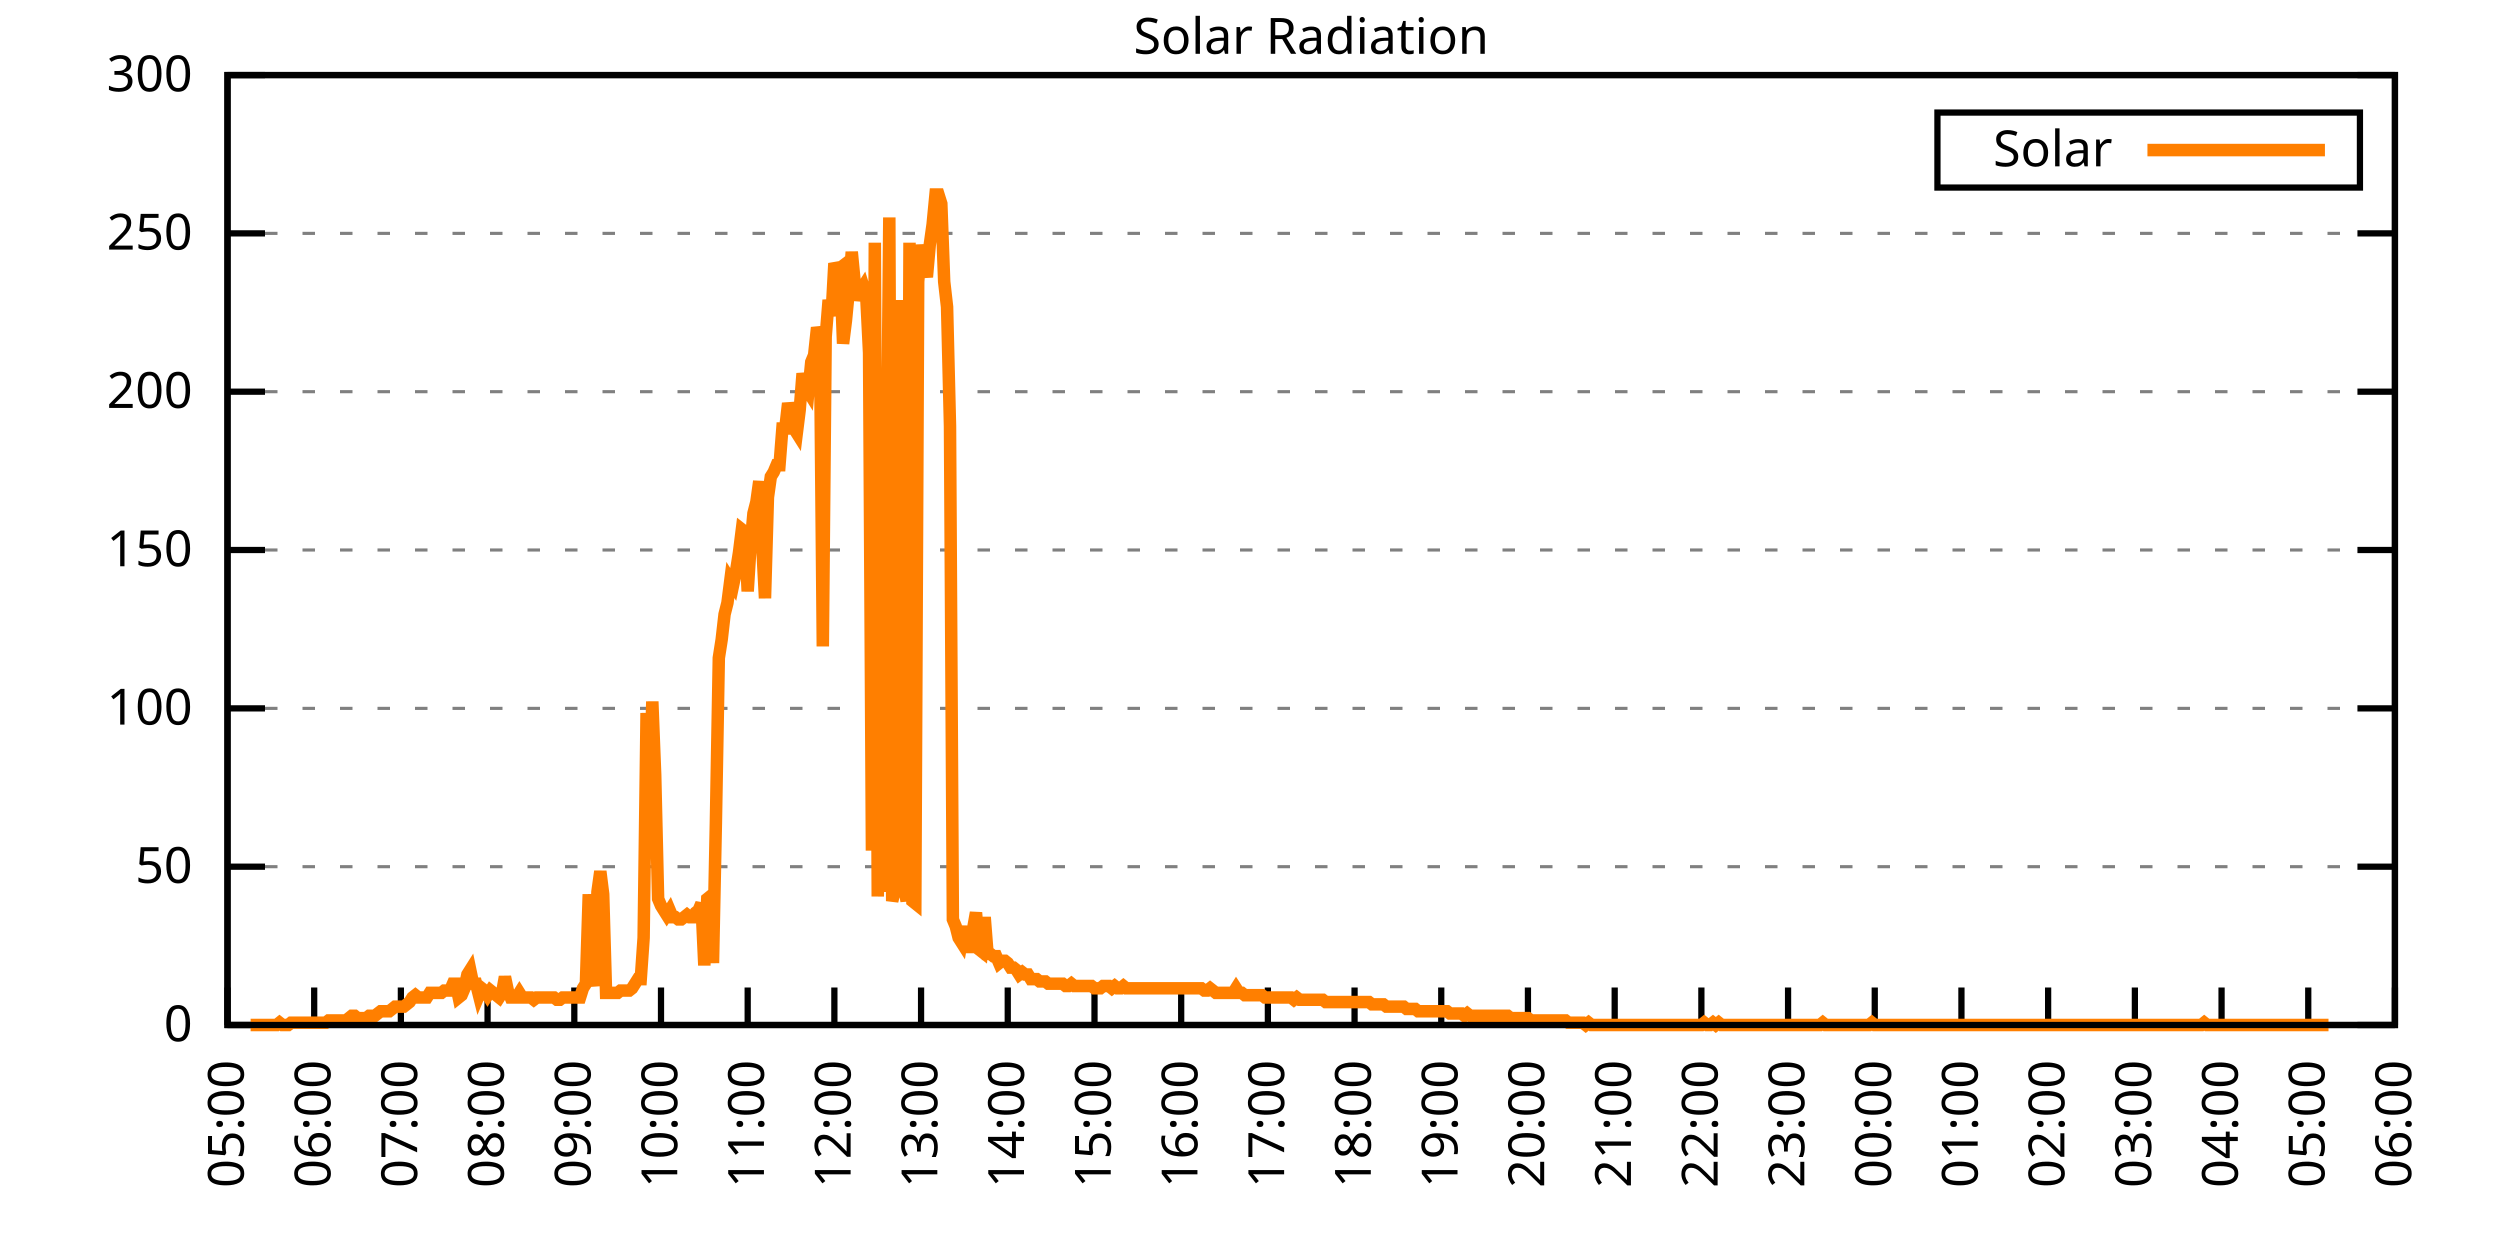
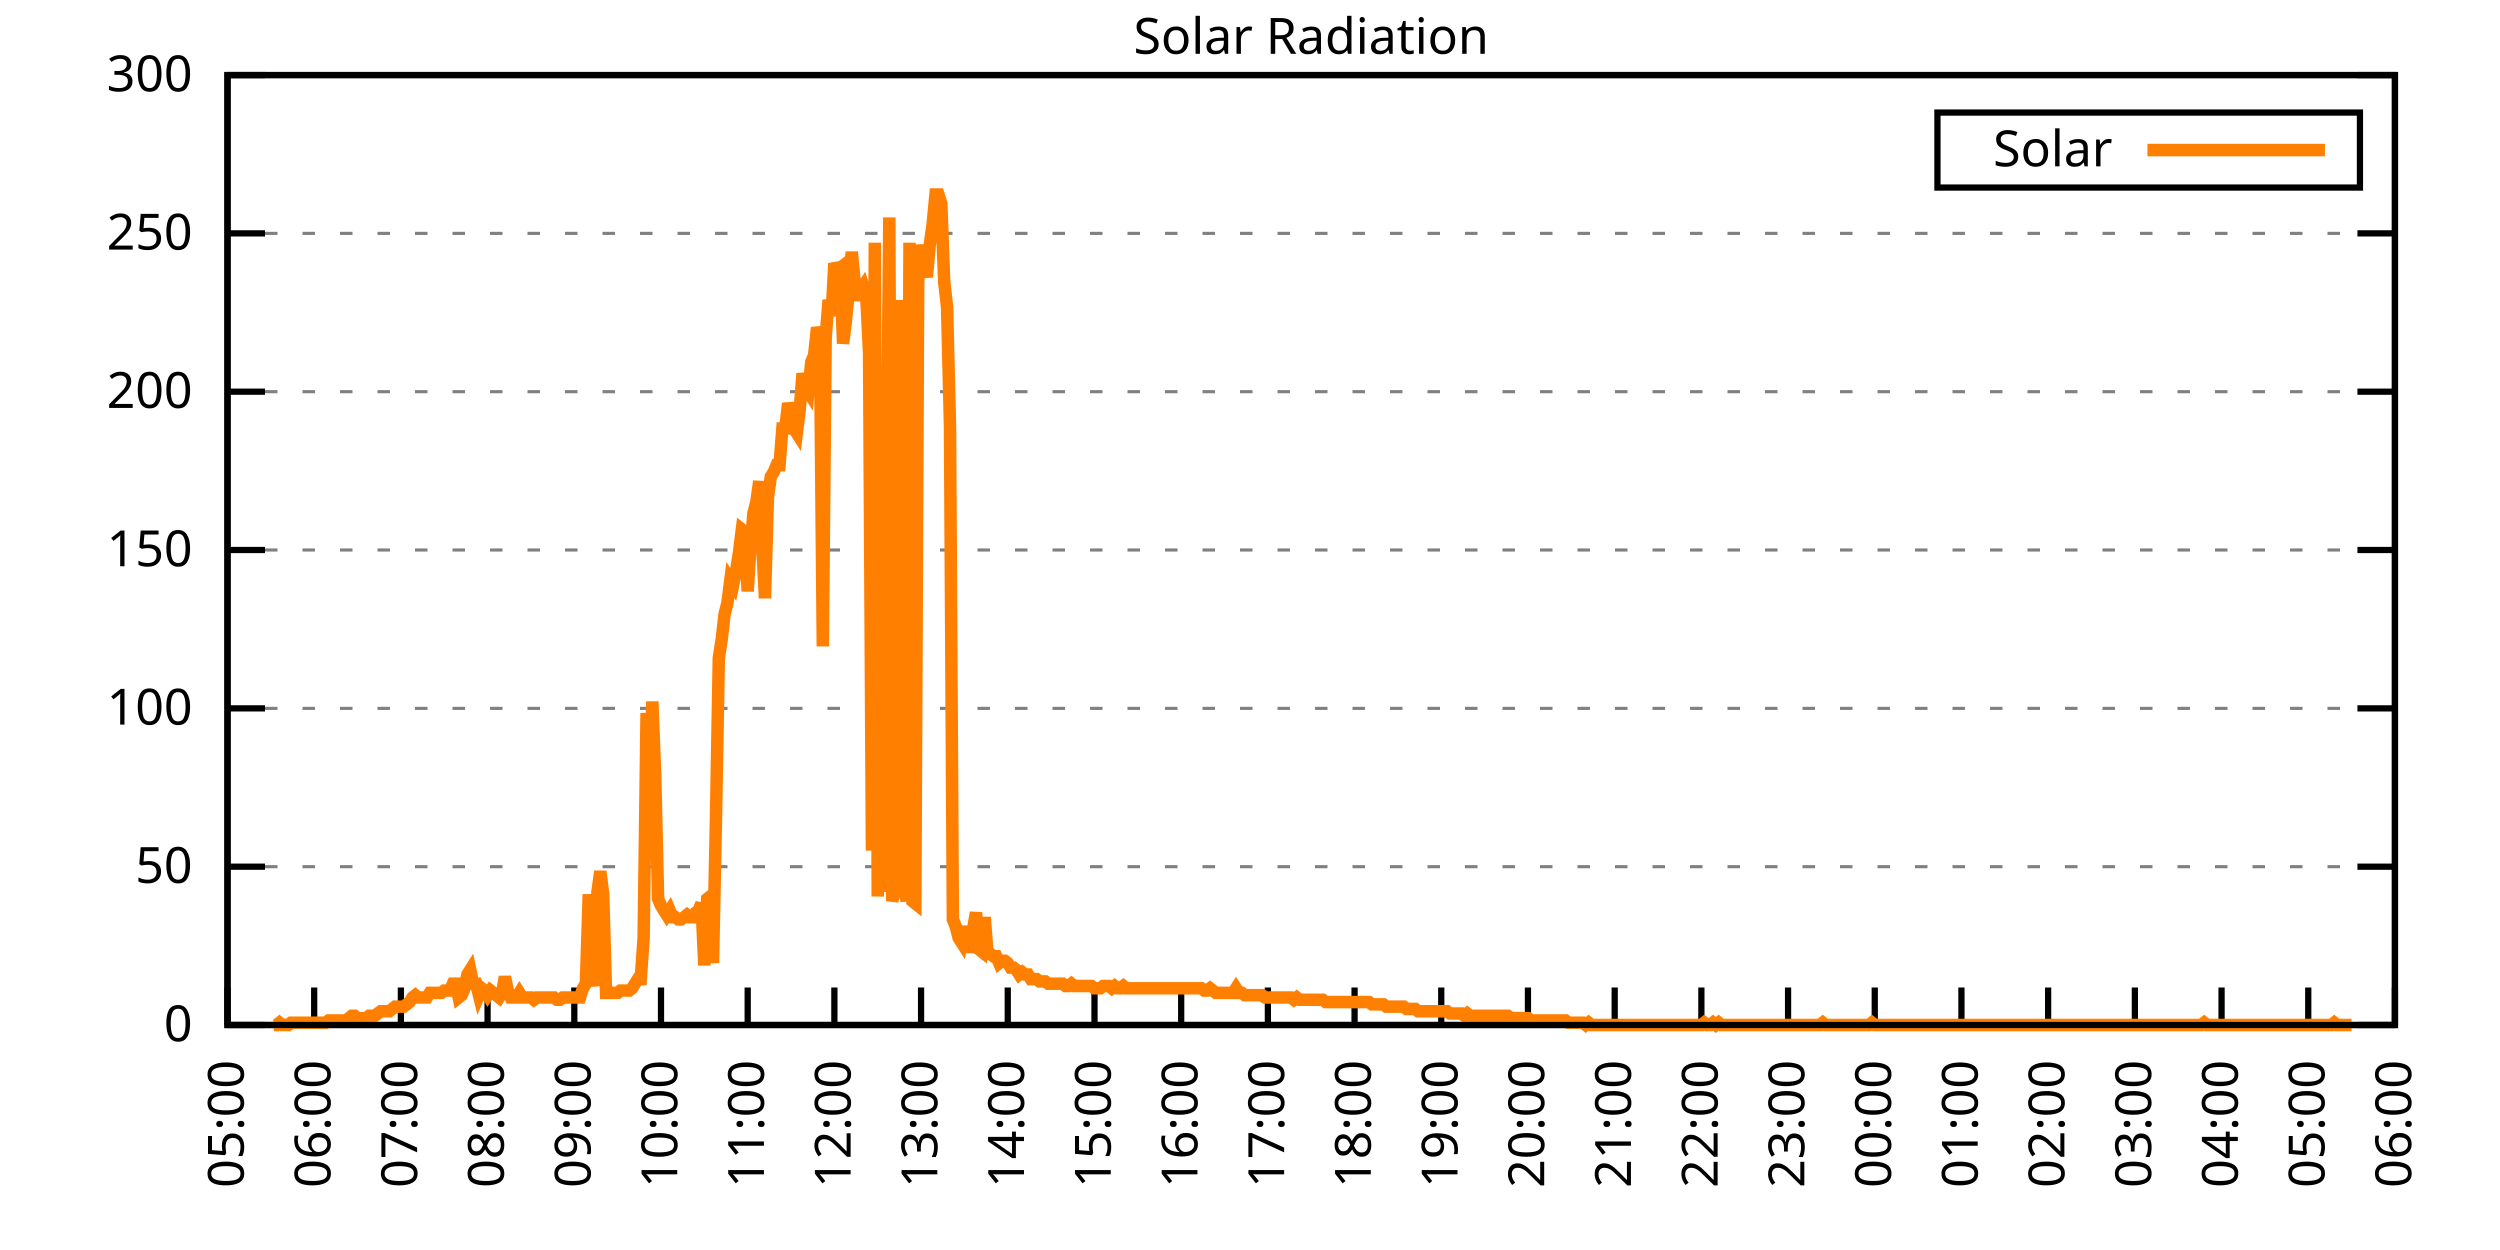
<svg xmlns="http://www.w3.org/2000/svg" xmlns:xlink="http://www.w3.org/1999/xlink" width="400" height="200" viewBox="0 0 400 200">
  <g id="gnuplot_canvas">
    <rect x="0" y="0" width="400" height="200" fill="none" />
    <defs>
      <circle id="gpDot" r="0.5" stroke-width="0.5" stroke="currentColor" />
      <path id="gpPt0" stroke-width="0.333" stroke="currentColor" d="M-1,0 h2 M0,-1 v2" />
      <path id="gpPt1" stroke-width="0.333" stroke="currentColor" d="M-1,-1 L1,1 M1,-1 L-1,1" />
      <path id="gpPt2" stroke-width="0.333" stroke="currentColor" d="M-1,0 L1,0 M0,-1 L0,1 M-1,-1 L1,1 M-1,1 L1,-1" />
      <rect id="gpPt3" stroke-width="0.333" stroke="currentColor" x="-1" y="-1" width="2" height="2" />
      <rect id="gpPt4" stroke-width="0.333" stroke="currentColor" fill="currentColor" x="-1" y="-1" width="2" height="2" />
      <circle id="gpPt5" stroke-width="0.333" stroke="currentColor" cx="0" cy="0" r="1" />
      <use xlink:href="#gpPt5" id="gpPt6" fill="currentColor" stroke="none" />
      <path id="gpPt7" stroke-width="0.333" stroke="currentColor" d="M0,-1.33 L-1.33,0.67 L1.33,0.67 z" />
      <use xlink:href="#gpPt7" id="gpPt8" fill="currentColor" stroke="none" />
      <use xlink:href="#gpPt7" id="gpPt9" stroke="currentColor" transform="rotate(180)" />
      <use xlink:href="#gpPt9" id="gpPt10" fill="currentColor" stroke="none" />
      <use xlink:href="#gpPt3" id="gpPt11" stroke="currentColor" transform="rotate(45)" />
      <use xlink:href="#gpPt11" id="gpPt12" fill="currentColor" stroke="none" />
      <path id="gpPt13" stroke-width="0.333" stroke="currentColor" d="M0,1.330 L1.265,0.411 L0.782,-1.067 L-0.782,-1.076 L-1.265,0.411 z" />
      <use xlink:href="#gpPt13" id="gpPt14" fill="currentColor" stroke="none" />
      <filter id="textbox" filterUnits="objectBoundingBox" x="0" y="0" height="1" width="1">
        <feFlood flood-color="white" flood-opacity="1" result="bgnd" />
        <feComposite in="SourceGraphic" in2="bgnd" operator="atop" />
      </filter>
      <filter id="greybox" filterUnits="objectBoundingBox" x="0" y="0" height="1" width="1">
        <feFlood flood-color="lightgrey" flood-opacity="1" result="grey" />
        <feComposite in="SourceGraphic" in2="grey" operator="atop" />
      </filter>
    </defs>
    <g fill="none" color="white" stroke="currentColor" stroke-width="1.00" stroke-linecap="butt" stroke-linejoin="miter">
</g>
    <g fill="none" color="black" stroke="currentColor" stroke-width="1.00" stroke-linecap="butt" stroke-linejoin="miter">
      <g stroke="none" shape-rendering="crispEdges">
        <polygon fill="rgb(255, 255, 255)" points="36.40,164.00 383.18,164.00 383.18,12.02 36.40,12.02 " />
      </g>
    </g>
    <g fill="none" color="black" stroke="currentColor" stroke-width="1.00" stroke-linecap="butt" stroke-linejoin="miter">
</g>
    <g fill="none" color="black" stroke="black" stroke-width="0.50" stroke-linecap="butt" stroke-linejoin="miter">
</g>
    <g fill="none" color="gray" stroke="currentColor" stroke-width="0.50" stroke-linecap="butt" stroke-linejoin="miter">
      <path stroke="gray" stroke-dasharray="2,4" class="gridline" d="M36.40,164.00 L383.19,164.00  " />
    </g>
    <g fill="none" color="gray" stroke="gray" stroke-width="1.00" stroke-linecap="butt" stroke-linejoin="miter">
</g>
    <g fill="none" color="black" stroke="currentColor" stroke-width="1.00" stroke-linecap="butt" stroke-linejoin="miter">
      <path stroke="black" d="M36.40,164.00 L42.40,164.00 M383.19,164.00 L377.19,164.00  " />
      <g transform="translate(30.80,166.60)" stroke="none" fill="black" font-family="Sans" font-size="8.00" text-anchor="end">
        <text>
          <tspan font-family="Sans"> 0</tspan>
        </text>
      </g>
    </g>
    <g fill="none" color="black" stroke="currentColor" stroke-width="1.00" stroke-linecap="butt" stroke-linejoin="miter">
</g>
    <g fill="none" color="black" stroke="black" stroke-width="0.50" stroke-linecap="butt" stroke-linejoin="miter">
</g>
    <g fill="none" color="gray" stroke="currentColor" stroke-width="0.50" stroke-linecap="butt" stroke-linejoin="miter">
      <path stroke="gray" stroke-dasharray="2,4" class="gridline" d="M36.40,138.67 L383.19,138.67  " />
    </g>
    <g fill="none" color="gray" stroke="gray" stroke-width="1.00" stroke-linecap="butt" stroke-linejoin="miter">
</g>
    <g fill="none" color="black" stroke="currentColor" stroke-width="1.00" stroke-linecap="butt" stroke-linejoin="miter">
      <path stroke="black" d="M36.40,138.67 L42.40,138.67 M383.19,138.67 L377.19,138.67  " />
      <g transform="translate(30.80,141.27)" stroke="none" fill="black" font-family="Sans" font-size="8.00" text-anchor="end">
        <text>
          <tspan font-family="Sans"> 50</tspan>
        </text>
      </g>
    </g>
    <g fill="none" color="black" stroke="currentColor" stroke-width="1.00" stroke-linecap="butt" stroke-linejoin="miter">
</g>
    <g fill="none" color="black" stroke="black" stroke-width="0.50" stroke-linecap="butt" stroke-linejoin="miter">
</g>
    <g fill="none" color="gray" stroke="currentColor" stroke-width="0.50" stroke-linecap="butt" stroke-linejoin="miter">
      <path stroke="gray" stroke-dasharray="2,4" class="gridline" d="M36.40,113.34 L383.19,113.34  " />
    </g>
    <g fill="none" color="gray" stroke="gray" stroke-width="1.00" stroke-linecap="butt" stroke-linejoin="miter">
</g>
    <g fill="none" color="black" stroke="currentColor" stroke-width="1.00" stroke-linecap="butt" stroke-linejoin="miter">
      <path stroke="black" d="M36.40,113.34 L42.40,113.34 M383.19,113.34 L377.19,113.34  " />
      <g transform="translate(30.80,115.94)" stroke="none" fill="black" font-family="Sans" font-size="8.00" text-anchor="end">
        <text>
          <tspan font-family="Sans"> 100</tspan>
        </text>
      </g>
    </g>
    <g fill="none" color="black" stroke="currentColor" stroke-width="1.00" stroke-linecap="butt" stroke-linejoin="miter">
</g>
    <g fill="none" color="black" stroke="black" stroke-width="0.50" stroke-linecap="butt" stroke-linejoin="miter">
</g>
    <g fill="none" color="gray" stroke="currentColor" stroke-width="0.50" stroke-linecap="butt" stroke-linejoin="miter">
      <path stroke="gray" stroke-dasharray="2,4" class="gridline" d="M36.40,88.00 L383.19,88.00  " />
    </g>
    <g fill="none" color="gray" stroke="gray" stroke-width="1.00" stroke-linecap="butt" stroke-linejoin="miter">
</g>
    <g fill="none" color="black" stroke="currentColor" stroke-width="1.00" stroke-linecap="butt" stroke-linejoin="miter">
      <path stroke="black" d="M36.40,88.00 L42.40,88.00 M383.19,88.00 L377.19,88.00  " />
      <g transform="translate(30.80,90.60)" stroke="none" fill="black" font-family="Sans" font-size="8.00" text-anchor="end">
        <text>
          <tspan font-family="Sans"> 150</tspan>
        </text>
      </g>
    </g>
    <g fill="none" color="black" stroke="currentColor" stroke-width="1.00" stroke-linecap="butt" stroke-linejoin="miter">
</g>
    <g fill="none" color="black" stroke="black" stroke-width="0.50" stroke-linecap="butt" stroke-linejoin="miter">
</g>
    <g fill="none" color="gray" stroke="currentColor" stroke-width="0.50" stroke-linecap="butt" stroke-linejoin="miter">
      <path stroke="gray" stroke-dasharray="2,4" class="gridline" d="M36.40,62.67 L383.19,62.67  " />
    </g>
    <g fill="none" color="gray" stroke="gray" stroke-width="1.00" stroke-linecap="butt" stroke-linejoin="miter">
</g>
    <g fill="none" color="black" stroke="currentColor" stroke-width="1.00" stroke-linecap="butt" stroke-linejoin="miter">
      <path stroke="black" d="M36.40,62.67 L42.40,62.67 M383.19,62.67 L377.19,62.67  " />
      <g transform="translate(30.80,65.27)" stroke="none" fill="black" font-family="Sans" font-size="8.00" text-anchor="end">
        <text>
          <tspan font-family="Sans"> 200</tspan>
        </text>
      </g>
    </g>
    <g fill="none" color="black" stroke="currentColor" stroke-width="1.00" stroke-linecap="butt" stroke-linejoin="miter">
</g>
    <g fill="none" color="black" stroke="black" stroke-width="0.50" stroke-linecap="butt" stroke-linejoin="miter">
</g>
    <g fill="none" color="gray" stroke="currentColor" stroke-width="0.50" stroke-linecap="butt" stroke-linejoin="miter">
      <path stroke="gray" stroke-dasharray="2,4" class="gridline" d="M36.40,37.34 L383.19,37.34  " />
    </g>
    <g fill="none" color="gray" stroke="gray" stroke-width="1.00" stroke-linecap="butt" stroke-linejoin="miter">
</g>
    <g fill="none" color="black" stroke="currentColor" stroke-width="1.00" stroke-linecap="butt" stroke-linejoin="miter">
      <path stroke="black" d="M36.40,37.34 L42.40,37.34 M383.19,37.34 L377.19,37.34  " />
      <g transform="translate(30.80,39.94)" stroke="none" fill="black" font-family="Sans" font-size="8.00" text-anchor="end">
        <text>
          <tspan font-family="Sans"> 250</tspan>
        </text>
      </g>
    </g>
    <g fill="none" color="black" stroke="currentColor" stroke-width="1.00" stroke-linecap="butt" stroke-linejoin="miter">
</g>
    <g fill="none" color="black" stroke="black" stroke-width="0.50" stroke-linecap="butt" stroke-linejoin="miter">
</g>
    <g fill="none" color="gray" stroke="currentColor" stroke-width="0.50" stroke-linecap="butt" stroke-linejoin="miter">
      <path stroke="gray" stroke-dasharray="2,4" class="gridline" d="M36.40,12.01 L383.19,12.01  " />
    </g>
    <g fill="none" color="gray" stroke="gray" stroke-width="1.00" stroke-linecap="butt" stroke-linejoin="miter">
</g>
    <g fill="none" color="black" stroke="currentColor" stroke-width="1.00" stroke-linecap="butt" stroke-linejoin="miter">
      <path stroke="black" d="M36.40,12.01 L42.40,12.01 M383.19,12.01 L377.19,12.01  " />
      <g transform="translate(30.80,14.61)" stroke="none" fill="black" font-family="Sans" font-size="8.00" text-anchor="end">
        <text>
          <tspan font-family="Sans"> 300</tspan>
        </text>
      </g>
    </g>
    <g fill="none" color="black" stroke="currentColor" stroke-width="1.00" stroke-linecap="butt" stroke-linejoin="miter">
      <path stroke="black" d="M36.40,164.00 L36.40,158.00  " />
      <g transform="translate(39.00,169.60) rotate(270.00)" stroke="none" fill="black" font-family="Sans" font-size="8.00" text-anchor="end">
        <text>
          <tspan font-family="Sans">05:00</tspan>
        </text>
      </g>
    </g>
    <g fill="none" color="black" stroke="currentColor" stroke-width="1.00" stroke-linecap="butt" stroke-linejoin="miter">
      <path stroke="black" d="M50.27,164.00 L50.27,158.00  " />
      <g transform="translate(52.87,169.60) rotate(270.00)" stroke="none" fill="black" font-family="Sans" font-size="8.00" text-anchor="end">
        <text>
          <tspan font-family="Sans">06:00</tspan>
        </text>
      </g>
    </g>
    <g fill="none" color="black" stroke="currentColor" stroke-width="1.00" stroke-linecap="butt" stroke-linejoin="miter">
      <path stroke="black" d="M64.14,164.00 L64.14,158.00  " />
      <g transform="translate(66.74,169.60) rotate(270.00)" stroke="none" fill="black" font-family="Sans" font-size="8.00" text-anchor="end">
        <text>
          <tspan font-family="Sans">07:00</tspan>
        </text>
      </g>
    </g>
    <g fill="none" color="black" stroke="currentColor" stroke-width="1.00" stroke-linecap="butt" stroke-linejoin="miter">
      <path stroke="black" d="M78.01,164.00 L78.01,158.00  " />
      <g transform="translate(80.61,169.60) rotate(270.00)" stroke="none" fill="black" font-family="Sans" font-size="8.00" text-anchor="end">
        <text>
          <tspan font-family="Sans">08:00</tspan>
        </text>
      </g>
    </g>
    <g fill="none" color="black" stroke="currentColor" stroke-width="1.00" stroke-linecap="butt" stroke-linejoin="miter">
      <path stroke="black" d="M91.89,164.00 L91.89,158.00  " />
      <g transform="translate(94.49,169.60) rotate(270.00)" stroke="none" fill="black" font-family="Sans" font-size="8.00" text-anchor="end">
        <text>
          <tspan font-family="Sans">09:00</tspan>
        </text>
      </g>
    </g>
    <g fill="none" color="black" stroke="currentColor" stroke-width="1.00" stroke-linecap="butt" stroke-linejoin="miter">
      <path stroke="black" d="M105.76,164.00 L105.76,158.00  " />
      <g transform="translate(108.36,169.60) rotate(270.00)" stroke="none" fill="black" font-family="Sans" font-size="8.00" text-anchor="end">
        <text>
          <tspan font-family="Sans">10:00</tspan>
        </text>
      </g>
    </g>
    <g fill="none" color="black" stroke="currentColor" stroke-width="1.00" stroke-linecap="butt" stroke-linejoin="miter">
      <path stroke="black" d="M119.63,164.00 L119.63,158.00  " />
      <g transform="translate(122.23,169.60) rotate(270.00)" stroke="none" fill="black" font-family="Sans" font-size="8.00" text-anchor="end">
        <text>
          <tspan font-family="Sans">11:00</tspan>
        </text>
      </g>
    </g>
    <g fill="none" color="black" stroke="currentColor" stroke-width="1.00" stroke-linecap="butt" stroke-linejoin="miter">
      <path stroke="black" d="M133.50,164.00 L133.50,158.00  " />
      <g transform="translate(136.10,169.60) rotate(270.00)" stroke="none" fill="black" font-family="Sans" font-size="8.00" text-anchor="end">
        <text>
          <tspan font-family="Sans">12:00</tspan>
        </text>
      </g>
    </g>
    <g fill="none" color="black" stroke="currentColor" stroke-width="1.00" stroke-linecap="butt" stroke-linejoin="miter">
      <path stroke="black" d="M147.37,164.00 L147.37,158.00  " />
      <g transform="translate(149.97,169.60) rotate(270.00)" stroke="none" fill="black" font-family="Sans" font-size="8.00" text-anchor="end">
        <text>
          <tspan font-family="Sans">13:00</tspan>
        </text>
      </g>
    </g>
    <g fill="none" color="black" stroke="currentColor" stroke-width="1.00" stroke-linecap="butt" stroke-linejoin="miter">
      <path stroke="black" d="M161.24,164.00 L161.24,158.00  " />
      <g transform="translate(163.84,169.60) rotate(270.00)" stroke="none" fill="black" font-family="Sans" font-size="8.00" text-anchor="end">
        <text>
          <tspan font-family="Sans">14:00</tspan>
        </text>
      </g>
    </g>
    <g fill="none" color="black" stroke="currentColor" stroke-width="1.00" stroke-linecap="butt" stroke-linejoin="miter">
      <path stroke="black" d="M175.12,164.00 L175.12,158.00  " />
      <g transform="translate(177.72,169.60) rotate(270.00)" stroke="none" fill="black" font-family="Sans" font-size="8.00" text-anchor="end">
        <text>
          <tspan font-family="Sans">15:00</tspan>
        </text>
      </g>
    </g>
    <g fill="none" color="black" stroke="currentColor" stroke-width="1.00" stroke-linecap="butt" stroke-linejoin="miter">
      <path stroke="black" d="M188.99,164.00 L188.99,158.00  " />
      <g transform="translate(191.59,169.60) rotate(270.00)" stroke="none" fill="black" font-family="Sans" font-size="8.00" text-anchor="end">
        <text>
          <tspan font-family="Sans">16:00</tspan>
        </text>
      </g>
    </g>
    <g fill="none" color="black" stroke="currentColor" stroke-width="1.00" stroke-linecap="butt" stroke-linejoin="miter">
      <path stroke="black" d="M202.86,164.00 L202.86,158.00  " />
      <g transform="translate(205.46,169.60) rotate(270.00)" stroke="none" fill="black" font-family="Sans" font-size="8.00" text-anchor="end">
        <text>
          <tspan font-family="Sans">17:00</tspan>
        </text>
      </g>
    </g>
    <g fill="none" color="black" stroke="currentColor" stroke-width="1.00" stroke-linecap="butt" stroke-linejoin="miter">
      <path stroke="black" d="M216.73,164.00 L216.73,158.00  " />
      <g transform="translate(219.33,169.60) rotate(270.00)" stroke="none" fill="black" font-family="Sans" font-size="8.00" text-anchor="end">
        <text>
          <tspan font-family="Sans">18:00</tspan>
        </text>
      </g>
    </g>
    <g fill="none" color="black" stroke="currentColor" stroke-width="1.00" stroke-linecap="butt" stroke-linejoin="miter">
      <path stroke="black" d="M230.60,164.00 L230.60,158.00  " />
      <g transform="translate(233.20,169.60) rotate(270.00)" stroke="none" fill="black" font-family="Sans" font-size="8.00" text-anchor="end">
        <text>
          <tspan font-family="Sans">19:00</tspan>
        </text>
      </g>
    </g>
    <g fill="none" color="black" stroke="currentColor" stroke-width="1.00" stroke-linecap="butt" stroke-linejoin="miter">
      <path stroke="black" d="M244.47,164.00 L244.47,158.00  " />
      <g transform="translate(247.07,169.60) rotate(270.00)" stroke="none" fill="black" font-family="Sans" font-size="8.00" text-anchor="end">
        <text>
          <tspan font-family="Sans">20:00</tspan>
        </text>
      </g>
    </g>
    <g fill="none" color="black" stroke="currentColor" stroke-width="1.00" stroke-linecap="butt" stroke-linejoin="miter">
      <path stroke="black" d="M258.35,164.00 L258.35,158.00  " />
      <g transform="translate(260.95,169.60) rotate(270.00)" stroke="none" fill="black" font-family="Sans" font-size="8.00" text-anchor="end">
        <text>
          <tspan font-family="Sans">21:00</tspan>
        </text>
      </g>
    </g>
    <g fill="none" color="black" stroke="currentColor" stroke-width="1.00" stroke-linecap="butt" stroke-linejoin="miter">
      <path stroke="black" d="M272.22,164.00 L272.22,158.00  " />
      <g transform="translate(274.82,169.60) rotate(270.00)" stroke="none" fill="black" font-family="Sans" font-size="8.00" text-anchor="end">
        <text>
          <tspan font-family="Sans">22:00</tspan>
        </text>
      </g>
    </g>
    <g fill="none" color="black" stroke="currentColor" stroke-width="1.00" stroke-linecap="butt" stroke-linejoin="miter">
      <path stroke="black" d="M286.09,164.00 L286.09,158.00  " />
      <g transform="translate(288.69,169.60) rotate(270.00)" stroke="none" fill="black" font-family="Sans" font-size="8.00" text-anchor="end">
        <text>
          <tspan font-family="Sans">23:00</tspan>
        </text>
      </g>
    </g>
    <g fill="none" color="black" stroke="currentColor" stroke-width="1.00" stroke-linecap="butt" stroke-linejoin="miter">
      <path stroke="black" d="M299.96,164.00 L299.96,158.00  " />
      <g transform="translate(302.56,169.60) rotate(270.00)" stroke="none" fill="black" font-family="Sans" font-size="8.00" text-anchor="end">
        <text>
          <tspan font-family="Sans">00:00</tspan>
        </text>
      </g>
    </g>
    <g fill="none" color="black" stroke="currentColor" stroke-width="1.00" stroke-linecap="butt" stroke-linejoin="miter">
      <path stroke="black" d="M313.83,164.00 L313.83,158.00  " />
      <g transform="translate(316.43,169.60) rotate(270.00)" stroke="none" fill="black" font-family="Sans" font-size="8.00" text-anchor="end">
        <text>
          <tspan font-family="Sans">01:00</tspan>
        </text>
      </g>
    </g>
    <g fill="none" color="black" stroke="currentColor" stroke-width="1.00" stroke-linecap="butt" stroke-linejoin="miter">
      <path stroke="black" d="M327.70,164.00 L327.70,158.00  " />
      <g transform="translate(330.30,169.60) rotate(270.00)" stroke="none" fill="black" font-family="Sans" font-size="8.00" text-anchor="end">
        <text>
          <tspan font-family="Sans">02:00</tspan>
        </text>
      </g>
    </g>
    <g fill="none" color="black" stroke="currentColor" stroke-width="1.00" stroke-linecap="butt" stroke-linejoin="miter">
      <path stroke="black" d="M341.58,164.00 L341.58,158.00  " />
      <g transform="translate(344.18,169.60) rotate(270.00)" stroke="none" fill="black" font-family="Sans" font-size="8.00" text-anchor="end">
        <text>
          <tspan font-family="Sans">03:00</tspan>
        </text>
      </g>
    </g>
    <g fill="none" color="black" stroke="currentColor" stroke-width="1.00" stroke-linecap="butt" stroke-linejoin="miter">
      <path stroke="black" d="M355.45,164.00 L355.45,158.00  " />
      <g transform="translate(358.05,169.60) rotate(270.00)" stroke="none" fill="black" font-family="Sans" font-size="8.00" text-anchor="end">
        <text>
          <tspan font-family="Sans">04:00</tspan>
        </text>
      </g>
    </g>
    <g fill="none" color="black" stroke="currentColor" stroke-width="1.00" stroke-linecap="butt" stroke-linejoin="miter">
      <path stroke="black" d="M369.32,164.00 L369.32,158.00  " />
      <g transform="translate(371.92,169.60) rotate(270.00)" stroke="none" fill="black" font-family="Sans" font-size="8.00" text-anchor="end">
        <text>
          <tspan font-family="Sans">05:00</tspan>
        </text>
      </g>
    </g>
    <g fill="none" color="black" stroke="currentColor" stroke-width="1.00" stroke-linecap="butt" stroke-linejoin="miter">
      <path stroke="black" d="M383.19,164.00 L383.19,158.00  " />
      <g transform="translate(385.79,169.60) rotate(270.00)" stroke="none" fill="black" font-family="Sans" font-size="8.00" text-anchor="end">
        <text>
          <tspan font-family="Sans">06:00</tspan>
        </text>
      </g>
    </g>
    <g fill="none" color="black" stroke="currentColor" stroke-width="1.00" stroke-linecap="butt" stroke-linejoin="miter">
</g>
    <g fill="none" color="black" stroke="currentColor" stroke-width="1.00" stroke-linecap="butt" stroke-linejoin="miter">
      <path stroke="black" d="M36.40,12.01 L36.40,164.00 L383.19,164.00 L383.19,12.01 L36.40,12.01 Z  " />
    </g>
    <g fill="none" color="black" stroke="currentColor" stroke-width="1.00" stroke-linecap="butt" stroke-linejoin="miter">
</g>
    <g fill="none" color="black" stroke="currentColor" stroke-width="1.00" stroke-linecap="butt" stroke-linejoin="miter">
      <path stroke="black" d="M309.99,30.01 L309.99,18.01 L377.59,18.01 L377.59,30.01 L309.99,30.01 Z  " />
    </g>
    <g id="Solar_Radiation_plot_1">
      <g fill="none" color="white" stroke="black" stroke-width="2.00" stroke-linecap="butt" stroke-linejoin="miter">
</g>
      <g fill="none" color="black" stroke="currentColor" stroke-width="2.00" stroke-linecap="butt" stroke-linejoin="miter">
        <g transform="translate(337.99,26.61)" stroke="none" fill="black" font-family="Sans" font-size="8.00" text-anchor="end">
          <text>
            <tspan font-family="Sans">Solar</tspan>
          </text>
        </g>
      </g>
      <g fill="none" color="black" stroke="currentColor" stroke-width="2.00" stroke-linecap="butt" stroke-linejoin="miter">
-         <path stroke="rgb(255, 127,   0)" d="M343.59,24.01 L371.99,24.01 M40.10,164.00 L40.56,164.00 L41.02,164.00 L41.49,164.00 L41.95,164.00 L42.41,164.00   L42.87,164.00 L43.34,164.00 L43.80,164.00 L44.26,164.00 L44.72,163.63 L45.19,164.00 L45.65,164.00 L46.11,164.00   L46.57,163.63 L47.03,163.63 L47.50,163.63 L47.96,163.63 L48.42,163.63 L48.88,163.63 L49.35,163.63 L49.81,163.63   L50.27,163.63 L50.73,163.63 L51.20,163.63 L51.66,163.63 L52.12,163.63 L52.58,163.27 L53.05,163.27 L53.51,163.27   L53.97,163.27 L54.43,163.27 L54.90,163.27 L55.36,163.27 L55.82,162.90 L56.28,162.53 L56.75,162.53 L57.21,162.90   L57.67,162.90 L58.13,162.90 L58.59,162.90 L59.06,162.53 L59.52,162.53 L59.98,162.53 L60.44,162.16 L60.91,161.80   L61.37,161.80 L61.83,161.80 L62.29,161.80 L62.76,161.43 L63.22,161.06 L63.68,161.06 L64.14,161.06 L64.61,161.06   L65.07,160.70 L65.53,160.33 L65.99,159.60 L66.46,159.23 L66.92,159.60 L67.38,159.60 L67.84,159.60 L68.30,159.60   L68.77,158.86 L69.23,158.86 L69.69,158.86 L70.15,158.86 L70.62,158.86 L71.08,158.49 L71.54,158.49 L72.00,158.49   L72.47,157.39 L72.93,157.39 L73.39,159.60 L73.85,159.23 L74.32,158.13 L74.78,155.92 L75.24,155.19 L75.70,157.39   L76.17,157.39 L76.63,159.23 L77.09,158.13 L77.55,158.49 L78.01,159.23 L78.48,158.49 L78.94,158.86 L79.40,159.23   L79.86,159.60 L80.33,158.86 L80.79,156.29 L81.25,158.49 L81.71,159.60 L82.18,159.60 L82.64,159.60 L83.10,158.86   L83.56,159.60 L84.03,159.60 L84.49,159.60 L84.95,159.60 L85.41,159.96 L85.88,159.60 L86.34,159.60 L86.80,159.60   L87.26,159.60 L87.72,159.60 L88.19,159.60 L88.65,159.60 L89.11,159.96 L89.57,159.96 L90.04,159.60 L90.50,159.60   L90.96,159.60 L91.42,159.60 L91.89,159.60 L92.35,159.60 L92.81,159.60 L93.27,158.13 L93.74,157.39 L94.20,143.08   L94.66,155.19 L95.12,157.76 L95.59,142.71 L96.05,139.41 L96.51,143.08 L96.97,158.86 L97.44,158.86 L97.90,158.86   L98.36,158.86 L98.82,158.86 L99.28,158.49 L99.75,158.49 L100.21,158.49 L100.67,158.49 L101.13,158.13 L101.60,157.39   L102.06,156.66 L102.52,156.66 L102.98,150.05 L103.45,114.08 L103.91,127.29 L104.37,112.24 L104.83,123.99 L105.30,143.81   L105.76,144.91 L106.22,145.65 L106.68,146.38 L107.15,145.65 L107.61,146.75 L108.07,146.75 L108.53,147.11 L108.99,147.11   L109.46,146.75 L109.92,146.38 L110.38,146.75 L110.84,146.75 L111.31,146.01 L111.77,145.65 L112.23,144.55 L112.69,154.46   L113.16,143.81 L113.62,143.44 L114.08,154.09 L114.54,131.70 L115.01,105.27 L115.47,102.33 L115.93,98.29 L116.39,96.46   L116.86,92.79 L117.32,93.52 L117.78,91.32 L118.24,88.38 L118.70,84.71 L119.17,85.08 L119.63,94.62 L120.09,87.28   L120.55,82.14 L121.02,80.31 L121.48,77.00 L121.94,86.91 L122.40,95.72 L122.87,79.57 L123.33,76.27 L123.79,75.53   L124.25,74.43 L124.72,74.43 L125.18,68.56 L125.64,68.56 L126.10,64.52 L126.57,66.36 L127.03,68.56 L127.49,69.29   L127.95,65.62 L128.41,59.75 L128.88,61.95 L129.34,62.69 L129.80,57.92 L130.26,56.81 L130.73,52.41 L131.19,53.88   L131.65,103.43 L132.11,53.88 L132.58,48.00 L133.04,50.57 L133.50,42.13 L133.96,43.23 L134.43,42.87 L134.89,54.98   L135.35,51.31 L135.81,46.54 L136.28,40.30 L136.74,45.07 L137.20,48.00 L137.66,46.54 L138.13,45.80 L138.59,47.27   L139.05,56.45 L139.51,136.10 L139.97,38.83 L140.44,143.44 L140.90,114.81 L141.36,142.71 L141.82,84.34 L142.29,34.79   L142.75,144.18 L143.21,142.34 L143.67,143.44 L144.14,48.00 L144.60,141.61 L145.06,144.18 L145.52,38.83 L145.99,144.18   L146.45,144.55 L146.91,45.07 L147.37,39.19 L147.84,42.13 L148.30,44.33 L148.76,39.19 L149.22,35.89 L149.68,31.12   L150.15,31.12 L150.61,32.59 L151.07,45.07 L151.53,49.11 L152.00,68.19 L152.46,147.11 L152.92,148.22 L153.38,150.05   L153.85,150.79 L154.31,148.22 L154.77,151.52 L155.23,151.52 L155.70,148.58 L156.16,146.01 L156.62,151.89 L157.08,152.25   L157.55,146.75 L158.01,152.62 L158.47,152.62 L158.93,152.99 L159.39,152.99 L159.86,154.09 L160.32,153.72 L160.78,153.72   L161.24,154.09 L161.71,154.82 L162.17,154.82 L162.63,155.19 L163.09,155.92 L163.56,155.56 L164.02,155.92 L164.48,155.92   L164.94,156.66 L165.41,156.66 L165.87,156.66 L166.33,157.03 L166.79,157.03 L167.26,157.03 L167.72,157.39 L168.18,157.39   L168.64,157.39 L169.10,157.39 L169.57,157.39 L170.03,157.39 L170.49,157.76 L170.95,157.76 L171.42,157.39 L171.88,157.76   L172.34,157.76 L172.80,157.76 L173.27,157.76 L173.73,157.76 L174.19,157.76 L174.65,157.76 L175.12,158.13 L175.58,158.13   L176.04,158.13 L176.50,157.76 L176.97,157.76 L177.43,157.76 L177.89,158.13 L178.35,157.76 L178.82,158.13 L179.28,158.13   L179.74,157.76 L180.20,158.13 L180.66,158.13 L181.13,158.13 L181.59,158.13 L182.05,158.13 L182.51,158.13 L182.98,158.13   L183.44,158.13 L183.90,158.13 L184.36,158.13 L184.83,158.13 L185.29,158.13 L185.75,158.13 L186.21,158.13 L186.68,158.13   L187.14,158.13 L187.60,158.13 L188.06,158.13 L188.53,158.13 L188.99,158.13 L189.45,158.13 L189.91,158.13 L190.37,158.13   L190.84,158.13 L191.30,158.13 L191.76,158.13 L192.22,158.13 L192.69,158.49 L193.15,158.49 L193.61,158.13 L194.07,158.49   L194.54,158.86 L195.00,158.86 L195.46,158.86 L195.92,158.86 L196.39,158.86 L196.85,158.86 L197.31,158.86 L197.77,158.13   L198.24,158.86 L198.70,158.86 L199.16,159.23 L199.62,159.23 L200.08,159.23 L200.55,159.23 L201.01,159.23 L201.47,159.23   L201.93,159.23 L202.40,159.60 L202.86,159.60 L203.32,159.60 L203.78,159.60 L204.25,159.60 L204.71,159.60 L205.17,159.60   L205.63,159.60 L206.10,159.60 L206.56,159.60 L207.02,159.96 L207.48,159.60 L207.95,159.96 L208.41,159.96 L208.87,159.96   L209.33,159.96 L209.80,159.96 L210.26,159.96 L210.72,159.96 L211.18,159.96 L211.64,159.96 L212.11,160.33 L212.57,160.33   L213.03,160.33 L213.49,160.33 L213.96,160.33 L214.42,160.33 L214.88,160.33 L215.34,160.33 L215.81,160.33 L216.27,160.33   L216.73,160.33 L217.19,160.33 L217.66,160.33 L218.12,160.33 L218.58,160.33 L219.04,160.33 L219.51,160.70 L219.97,160.70   L220.43,160.70 L220.89,160.70 L221.35,160.70 L221.82,161.06 L222.28,161.06 L222.74,161.06 L223.20,161.06 L223.67,161.06   L224.13,161.06 L224.59,161.06 L225.05,161.43 L225.52,161.43 L225.98,161.43 L226.44,161.43 L226.90,161.80 L227.37,161.80   L227.83,161.80 L228.29,161.80 L228.75,161.80 L229.22,161.80 L229.68,161.80 L230.14,161.80 L230.60,161.80 L231.06,161.80   L231.53,161.80 L231.99,162.16 L232.45,162.16 L232.91,162.16 L233.38,162.16 L233.84,162.16 L234.30,162.53 L234.76,162.16   L235.23,162.53 L235.69,162.53 L236.15,162.53 L236.61,162.53 L237.08,162.53 L237.54,162.53 L238.00,162.53 L238.46,162.53   L238.93,162.53 L239.39,162.53 L239.85,162.53 L240.31,162.53 L240.77,162.53 L241.24,162.53 L241.70,162.90 L242.16,162.90   L242.62,162.90 L243.09,162.90 L243.55,162.90 L244.01,162.90 L244.47,162.90 L244.94,163.27 L245.40,163.27 L245.86,163.27   L246.32,163.27 L246.79,163.27 L247.25,163.27 L247.71,163.27 L248.17,163.27 L248.64,163.27 L249.10,163.27 L249.56,163.27   L250.02,163.27 L250.49,163.27 L250.95,163.63 L251.41,163.63 L251.87,163.63 L252.33,163.63 L252.80,163.63 L253.26,163.63   L253.72,164.00 L254.18,163.63 L254.65,164.00 L255.11,164.00 L255.57,164.00 L256.03,164.00 L256.50,164.00 L256.96,164.00   L257.42,164.00 L257.88,164.00 L258.35,164.00 L258.81,164.00 L259.27,164.00 L259.73,164.00 L260.20,164.00 L260.66,164.00   L261.12,164.00 L261.58,164.00 L262.04,164.00 L262.51,164.00 L262.97,164.00 L263.43,164.00 L263.89,164.00 L264.36,164.00   L264.82,164.00 L265.28,164.00 L265.74,164.00 L266.21,164.00 L266.67,164.00 L267.13,164.00 L267.59,164.00 L268.06,164.00   L268.52,164.00 L268.98,164.00 L269.44,164.00 L269.91,164.00 L270.37,164.00 L270.83,164.00 L271.29,164.00 L271.75,164.00   L272.22,164.00 L272.68,163.63 L273.14,164.00 L273.60,164.00 L274.07,163.63 L274.53,164.00 L274.99,163.63 L275.45,164.00   L275.92,164.00 L276.38,164.00 L276.84,164.00 L277.30,164.00 L277.77,164.00 L278.23,164.00 L278.69,164.00 L279.15,164.00   L279.62,164.00 L280.08,164.00 L280.54,164.00 L281.00,164.00 L281.46,164.00 L281.93,164.00 L282.39,164.00 L282.85,164.00   L283.31,164.00 L283.78,164.00 L284.24,164.00 L284.70,164.00 L285.16,164.00 L285.63,164.00 L286.09,164.00 L286.55,164.00   L287.01,164.00 L287.48,164.00 L287.94,164.00 L288.40,164.00 L288.86,164.00 L289.33,164.00 L289.79,164.00 L290.25,164.00   L290.71,164.00 L291.18,164.00 L291.64,163.63 L292.10,164.00 L292.56,164.00 L293.02,164.00 L293.49,164.00 L293.95,164.00   L294.41,164.00 L294.87,164.00 L295.34,164.00 L295.80,164.00 L296.26,164.00 L296.72,164.00 L297.19,164.00 L297.65,164.00   L298.11,164.00 L298.57,164.00 L299.04,164.00 L299.50,163.63 L299.96,164.00 L300.42,164.00 L300.89,164.00 L301.35,164.00   L301.81,164.00 L302.27,164.00 L302.73,164.00 L303.20,164.00 L303.66,164.00 L304.12,164.00 L304.58,164.00 L305.05,164.00   L305.51,164.00 L305.97,164.00 L306.43,164.00 L306.90,164.00 L307.36,164.00 L307.82,164.00 L308.28,164.00 L308.75,164.00   L309.21,164.00 L309.67,164.00 L310.13,164.00 L310.60,164.00 L311.06,164.00 L311.52,164.00 L311.98,164.00 L312.44,164.00   L312.91,164.00 L313.37,164.00 L313.83,164.00 L314.29,164.00 L314.76,164.00 L315.22,164.00 L315.68,164.00 L316.14,164.00   L316.61,164.00 L317.07,164.00 L317.53,164.00 L317.99,164.00 L318.46,164.00 L318.92,164.00 L319.38,164.00 L319.84,164.00   L320.31,164.00 L320.77,164.00 L321.23,164.00 L321.69,164.00 L322.15,164.00 L322.62,164.00 L323.08,164.00 L323.54,164.00   L324.00,164.00 L324.47,164.00 L324.93,164.00 L325.39,164.00 L325.85,164.00 L326.32,164.00 L326.78,164.00 L327.24,164.00   L327.70,164.00 L328.17,164.00 L328.63,164.00 L329.09,164.00 L329.55,164.00 L330.02,164.00 L330.48,164.00 L330.94,164.00   L331.40,164.00 L331.87,164.00 L332.33,164.00 L332.79,164.00 L333.25,164.00 L333.71,164.00 L334.18,164.00 L334.64,164.00   L335.10,164.00 L335.56,164.00 L336.03,164.00 L336.49,164.00 L336.95,164.00 L337.41,164.00 L337.88,164.00 L338.34,164.00   L338.80,164.00 L339.26,164.00 L339.73,164.00 L340.19,164.00 L340.65,164.00 L341.11,164.00 L341.58,164.00 L342.04,164.00   L342.50,164.00 L342.96,164.00 L343.42,164.00 L343.89,164.00 L344.35,164.00 L344.81,164.00 L345.27,164.00 L345.74,164.00   L346.20,164.00 L346.66,164.00 L347.12,164.00 L347.59,164.00 L348.05,164.00 L348.51,164.00 L348.97,164.00 L349.44,164.00   L349.90,164.00 L350.36,164.00 L350.82,164.00 L351.29,164.00 L351.75,164.00 L352.21,164.00 L352.67,163.63 L353.13,164.00   L353.60,164.00 L354.06,164.00 L354.52,164.00 L354.98,164.00 L355.45,164.00 L355.91,164.00 L356.37,164.00 L356.83,164.00   L357.30,164.00 L357.76,164.00 L358.22,164.00 L358.68,164.00 L359.15,164.00 L359.61,164.00 L360.07,164.00 L360.53,164.00   L361.00,164.00 L361.46,164.00 L361.92,164.00 L362.38,164.00 L362.84,164.00 L363.31,164.00 L363.77,164.00 L364.23,164.00   L364.69,164.00 L365.16,164.00 L365.62,164.00 L366.08,164.00 L366.54,164.00 L367.01,164.00 L367.47,164.00 L367.93,164.00   L368.39,164.00 L368.86,164.00 L369.32,164.00 L369.78,164.00 L370.24,164.00 L370.71,164.00 L371.17,164.00 L371.63,164.00   L372.09,164.00 L372.56,164.00  " />
+         <path stroke="rgb(255, 127,   0)" d="M343.59,24.01 L371.99,24.01 M43.80,164.00 L44.26,164.00 L44.72,163.63 L45.19,164.00 L45.65,164.00 L46.11,164.00   L46.57,163.63 L47.03,163.63 L47.50,163.63 L47.96,163.63 L48.42,163.63 L48.88,163.63 L49.35,163.63 L49.81,163.63   L50.27,163.63 L50.73,163.63 L51.20,163.63 L51.66,163.63 L52.12,163.63 L52.58,163.27 L53.05,163.27 L53.51,163.27   L53.97,163.27 L54.43,163.27 L54.90,163.27 L55.36,163.27 L55.82,162.90 L56.28,162.53 L56.75,162.53 L57.21,162.90   L57.67,162.90 L58.13,162.90 L58.59,162.90 L59.06,162.53 L59.52,162.53 L59.98,162.53 L60.44,162.16 L60.91,161.80   L61.37,161.80 L61.83,161.80 L62.29,161.80 L62.76,161.43 L63.22,161.06 L63.68,161.06 L64.14,161.06 L64.61,161.06   L65.07,160.70 L65.53,160.33 L65.99,159.60 L66.46,159.23 L66.92,159.60 L67.38,159.60 L67.84,159.60 L68.30,159.60   L68.77,158.86 L69.23,158.86 L69.69,158.86 L70.15,158.86 L70.62,158.86 L71.08,158.49 L71.54,158.49 L72.00,158.49   L72.47,157.39 L72.93,157.39 L73.39,159.60 L73.85,159.23 L74.32,158.13 L74.78,155.92 L75.24,155.19 L75.70,157.39   L76.17,157.39 L76.63,159.23 L77.09,158.13 L77.55,158.49 L78.01,159.23 L78.48,158.49 L78.94,158.86 L79.40,159.23   L79.86,159.60 L80.33,158.86 L80.79,156.29 L81.25,158.49 L81.71,159.60 L82.18,159.60 L82.64,159.60 L83.10,158.86   L83.56,159.60 L84.03,159.60 L84.49,159.60 L84.95,159.60 L85.41,159.96 L85.88,159.60 L86.34,159.60 L86.80,159.60   L87.26,159.60 L87.72,159.60 L88.19,159.60 L88.65,159.60 L89.11,159.96 L89.57,159.96 L90.04,159.60 L90.50,159.60   L90.96,159.60 L91.42,159.60 L91.89,159.60 L92.35,159.60 L92.81,159.60 L93.27,158.13 L93.74,157.39 L94.20,143.08   L94.66,155.19 L95.12,157.76 L95.59,142.71 L96.05,139.41 L96.51,143.08 L96.97,158.86 L97.44,158.86 L97.90,158.86   L98.36,158.86 L98.82,158.86 L99.28,158.49 L99.75,158.49 L100.21,158.49 L100.67,158.49 L101.13,158.13 L101.60,157.39   L102.06,156.66 L102.52,156.66 L102.98,150.05 L103.45,114.08 L103.91,127.29 L104.37,112.24 L104.83,123.99 L105.30,143.81   L105.76,144.91 L106.22,145.65 L106.68,146.38 L107.15,145.65 L107.61,146.75 L108.07,146.75 L108.53,147.11 L108.99,147.11   L109.46,146.75 L109.92,146.38 L110.38,146.75 L110.84,146.75 L111.31,146.01 L111.77,145.65 L112.23,144.55 L112.69,154.46   L113.16,143.81 L113.62,143.44 L114.08,154.09 L114.54,131.70 L115.01,105.27 L115.47,102.33 L115.93,98.29 L116.39,96.46   L116.86,92.79 L117.32,93.52 L117.78,91.32 L118.24,88.38 L118.70,84.71 L119.17,85.08 L119.63,94.62 L120.09,87.28   L120.55,82.14 L121.02,80.31 L121.48,77.00 L121.94,86.91 L122.40,95.72 L122.87,79.57 L123.33,76.27 L123.79,75.53   L124.25,74.43 L124.72,74.43 L125.18,68.56 L125.64,68.56 L126.10,64.52 L126.57,66.36 L127.03,68.56 L127.49,69.29   L127.95,65.62 L128.41,59.75 L128.88,61.95 L129.34,62.69 L129.80,57.92 L130.26,56.81 L130.73,52.41 L131.19,53.88   L131.65,103.43 L132.11,53.88 L132.58,48.00 L133.04,50.57 L133.50,42.13 L133.96,43.23 L134.43,42.87 L134.89,54.98   L135.35,51.31 L135.81,46.54 L136.28,40.30 L136.74,45.07 L137.20,48.00 L137.66,46.54 L138.13,45.80 L138.59,47.27   L139.05,56.45 L139.51,136.10 L139.97,38.83 L140.44,143.44 L140.90,114.81 L141.36,142.71 L141.82,84.34 L142.29,34.79   L142.75,144.18 L143.21,142.34 L143.67,143.44 L144.14,48.00 L144.60,141.61 L145.06,144.18 L145.52,38.83 L145.99,144.18   L146.45,144.55 L146.91,45.07 L147.37,39.19 L147.84,42.13 L148.30,44.33 L148.76,39.19 L149.22,35.89 L149.68,31.12   L150.15,31.12 L150.61,32.59 L151.07,45.07 L151.53,49.11 L152.00,68.19 L152.46,147.11 L152.92,148.22 L153.38,150.05   L153.85,150.79 L154.31,148.22 L154.77,151.52 L155.23,151.52 L155.70,148.58 L156.16,146.01 L156.62,151.89 L157.08,152.25   L157.55,146.75 L158.01,152.62 L158.47,152.62 L158.93,152.99 L159.39,152.99 L159.86,154.09 L160.32,153.72 L160.78,153.72   L161.24,154.09 L161.71,154.82 L162.17,154.82 L162.63,155.19 L163.09,155.92 L163.56,155.56 L164.02,155.92 L164.48,155.92   L164.94,156.66 L165.41,156.66 L165.87,156.66 L166.33,157.03 L166.79,157.03 L167.26,157.03 L167.72,157.39 L168.18,157.39   L168.64,157.39 L169.10,157.39 L169.57,157.39 L170.03,157.39 L170.49,157.76 L170.95,157.76 L171.42,157.39 L171.88,157.76   L172.34,157.76 L172.80,157.76 L173.27,157.76 L173.73,157.76 L174.19,157.76 L174.65,157.76 L175.12,158.13 L175.58,158.13   L176.04,158.13 L176.50,157.76 L176.97,157.76 L177.43,157.76 L177.89,158.13 L178.35,157.76 L178.82,158.13 L179.28,158.13   L179.74,157.76 L180.20,158.13 L180.66,158.13 L181.13,158.13 L181.59,158.13 L182.05,158.13 L182.51,158.13 L182.98,158.13   L183.44,158.13 L183.90,158.13 L184.36,158.13 L184.83,158.13 L185.29,158.13 L185.75,158.13 L186.21,158.13 L186.68,158.13   L187.14,158.13 L187.60,158.13 L188.06,158.13 L188.53,158.13 L188.99,158.13 L189.45,158.13 L189.91,158.13 L190.37,158.13   L190.84,158.13 L191.30,158.13 L191.76,158.13 L192.22,158.13 L192.69,158.49 L193.15,158.49 L193.61,158.13 L194.07,158.49   L194.54,158.86 L195.00,158.86 L195.46,158.86 L195.92,158.86 L196.39,158.86 L196.85,158.86 L197.31,158.86 L197.77,158.13   L198.24,158.86 L198.70,158.86 L199.16,159.23 L199.62,159.23 L200.08,159.23 L200.55,159.23 L201.01,159.23 L201.47,159.23   L201.93,159.23 L202.40,159.60 L202.86,159.60 L203.32,159.60 L203.78,159.60 L204.25,159.60 L204.71,159.60 L205.17,159.60   L205.63,159.60 L206.10,159.60 L206.56,159.60 L207.02,159.96 L207.48,159.60 L207.95,159.96 L208.41,159.96 L208.87,159.96   L209.33,159.96 L209.80,159.96 L210.26,159.96 L210.72,159.96 L211.18,159.96 L211.64,159.96 L212.11,160.33 L212.57,160.33   L213.03,160.33 L213.49,160.33 L213.96,160.33 L214.42,160.33 L214.88,160.33 L215.34,160.33 L215.81,160.33 L216.27,160.33   L216.73,160.33 L217.19,160.33 L217.66,160.33 L218.12,160.33 L218.58,160.33 L219.04,160.33 L219.51,160.70 L219.97,160.70   L220.43,160.70 L220.89,160.70 L221.35,160.70 L221.82,161.06 L222.28,161.06 L222.74,161.06 L223.20,161.06 L223.67,161.06   L224.13,161.06 L224.59,161.06 L225.05,161.43 L225.52,161.43 L225.98,161.43 L226.44,161.43 L226.90,161.80 L227.37,161.80   L227.83,161.80 L228.29,161.80 L228.75,161.80 L229.22,161.80 L229.68,161.80 L230.14,161.80 L230.60,161.80 L231.06,161.80   L231.53,161.80 L231.99,162.16 L232.45,162.16 L232.91,162.16 L233.38,162.16 L233.84,162.16 L234.30,162.53 L234.76,162.16   L235.23,162.53 L235.69,162.53 L236.15,162.53 L236.61,162.53 L237.08,162.53 L237.54,162.53 L238.00,162.53 L238.46,162.53   L238.93,162.53 L239.39,162.53 L239.85,162.53 L240.31,162.53 L240.77,162.53 L241.24,162.53 L241.70,162.90 L242.16,162.90   L242.62,162.90 L243.09,162.90 L243.55,162.90 L244.01,162.90 L244.47,162.90 L244.94,163.27 L245.40,163.27 L245.86,163.27   L246.32,163.27 L246.79,163.27 L247.25,163.27 L247.71,163.27 L248.17,163.27 L248.64,163.27 L249.10,163.27 L249.56,163.27   L250.02,163.27 L250.49,163.27 L250.95,163.63 L251.41,163.63 L251.87,163.63 L252.33,163.63 L252.80,163.63 L253.26,163.63   L253.72,164.00 L254.18,163.63 L254.65,164.00 L255.11,164.00 L255.57,164.00 L256.03,164.00 L256.50,164.00 L256.96,164.00   L257.42,164.00 L257.88,164.00 L258.35,164.00 L258.81,164.00 L259.27,164.00 L259.73,164.00 L260.20,164.00 L260.66,164.00   L261.12,164.00 L261.58,164.00 L262.04,164.00 L262.51,164.00 L262.97,164.00 L263.43,164.00 L263.89,164.00 L264.36,164.00   L264.82,164.00 L265.28,164.00 L265.74,164.00 L266.21,164.00 L266.67,164.00 L267.13,164.00 L267.59,164.00 L268.06,164.00   L268.52,164.00 L268.98,164.00 L269.44,164.00 L269.91,164.00 L270.37,164.00 L270.83,164.00 L271.29,164.00 L271.75,164.00   L272.22,164.00 L272.68,163.63 L273.14,164.00 L273.60,164.00 L274.07,163.63 L274.53,164.00 L274.99,163.63 L275.45,164.00   L275.92,164.00 L276.38,164.00 L276.84,164.00 L277.30,164.00 L277.77,164.00 L278.23,164.00 L278.69,164.00 L279.15,164.00   L279.62,164.00 L280.08,164.00 L280.54,164.00 L281.00,164.00 L281.46,164.00 L281.93,164.00 L282.39,164.00 L282.85,164.00   L283.31,164.00 L283.78,164.00 L284.24,164.00 L284.70,164.00 L285.16,164.00 L285.63,164.00 L286.09,164.00 L286.55,164.00   L287.01,164.00 L287.48,164.00 L287.94,164.00 L288.40,164.00 L288.86,164.00 L289.33,164.00 L289.79,164.00 L290.25,164.00   L290.71,164.00 L291.18,164.00 L291.64,163.63 L292.10,164.00 L292.56,164.00 L293.02,164.00 L293.49,164.00 L293.95,164.00   L294.41,164.00 L294.87,164.00 L295.34,164.00 L295.80,164.00 L296.26,164.00 L296.72,164.00 L297.19,164.00 L297.65,164.00   L298.11,164.00 L298.57,164.00 L299.04,164.00 L299.50,163.63 L299.96,164.00 L300.42,164.00 L300.89,164.00 L301.35,164.00   L301.81,164.00 L302.27,164.00 L302.73,164.00 L303.20,164.00 L303.66,164.00 L304.12,164.00 L304.58,164.00 L305.05,164.00   L305.51,164.00 L305.97,164.00 L306.43,164.00 L306.90,164.00 L307.36,164.00 L307.82,164.00 L308.28,164.00 L308.75,164.00   L309.21,164.00 L309.67,164.00 L310.13,164.00 L310.60,164.00 L311.06,164.00 L311.52,164.00 L311.98,164.00 L312.44,164.00   L312.91,164.00 L313.37,164.00 L313.83,164.00 L314.29,164.00 L314.76,164.00 L315.22,164.00 L315.68,164.00 L316.14,164.00   L316.61,164.00 L317.07,164.00 L317.53,164.00 L317.99,164.00 L318.46,164.00 L318.92,164.00 L319.38,164.00 L319.84,164.00   L320.31,164.00 L320.77,164.00 L321.23,164.00 L321.69,164.00 L322.15,164.00 L322.62,164.00 L323.08,164.00 L323.54,164.00   L324.00,164.00 L324.47,164.00 L324.93,164.00 L325.39,164.00 L325.85,164.00 L326.32,164.00 L326.78,164.00 L327.24,164.00   L327.70,164.00 L328.17,164.00 L328.63,164.00 L329.09,164.00 L329.55,164.00 L330.02,164.00 L330.48,164.00 L330.94,164.00   L331.40,164.00 L331.87,164.00 L332.33,164.00 L332.79,164.00 L333.25,164.00 L333.71,164.00 L334.18,164.00 L334.64,164.00   L335.10,164.00 L335.56,164.00 L336.03,164.00 L336.49,164.00 L336.95,164.00 L337.41,164.00 L337.88,164.00 L338.34,164.00   L338.80,164.00 L339.26,164.00 L339.73,164.00 L340.19,164.00 L340.65,164.00 L341.11,164.00 L341.58,164.00 L342.04,164.00   L342.50,164.00 L342.96,164.00 L343.42,164.00 L343.89,164.00 L344.35,164.00 L344.81,164.00 L345.27,164.00 L345.74,164.00   L346.20,164.00 L346.66,164.00 L347.12,164.00 L347.59,164.00 L348.05,164.00 L348.51,164.00 L348.97,164.00 L349.44,164.00   L349.90,164.00 L350.36,164.00 L350.82,164.00 L351.29,164.00 L351.75,164.00 L352.21,164.00 L352.67,163.63 L353.13,164.00   L353.60,164.00 L354.06,164.00 L354.52,164.00 L354.98,164.00 L355.45,164.00 L355.91,164.00 L356.37,164.00 L356.83,164.00   L357.30,164.00 L357.76,164.00 L358.22,164.00 L358.68,164.00 L359.15,164.00 L359.61,164.00 L360.07,164.00 L360.53,164.00   L361.00,164.00 L361.46,164.00 L361.92,164.00 L362.38,164.00 L362.84,164.00 L363.31,164.00 L363.77,164.00 L364.23,164.00   L364.69,164.00 L365.16,164.00 L365.62,164.00 L366.08,164.00 L366.54,164.00 L367.01,164.00 L367.47,164.00 L367.93,164.00   L368.39,164.00 L368.86,164.00 L369.32,164.00 L369.78,164.00 L370.24,164.00 L370.71,164.00 L371.17,164.00 L371.63,164.00   L372.09,164.00 L372.56,164.00 L373.02,164.00 L373.48,163.63 L373.94,164.00 L374.40,164.00 L374.87,164.00 L375.33,164.00   L375.79,164.00 L376.25,164.00  " />
      </g>
    </g>
    <g fill="none" color="black" stroke="currentColor" stroke-width="2.00" stroke-linecap="butt" stroke-linejoin="miter">
</g>
    <g fill="none" color="black" stroke="black" stroke-width="1.00" stroke-linecap="butt" stroke-linejoin="miter">
</g>
    <g fill="none" color="black" stroke="currentColor" stroke-width="1.00" stroke-linecap="butt" stroke-linejoin="miter">
      <path stroke="black" d="M36.40,12.01 L36.40,164.00 L383.19,164.00 L383.19,12.01 L36.40,12.01 Z  " />
      <g transform="translate(6.80,88.01) rotate(270.00)" stroke="none" fill="black" font-family="Sans" font-size="8.00" text-anchor="middle">
        <text />
      </g>
    </g>
    <g fill="none" color="black" stroke="currentColor" stroke-width="1.00" stroke-linecap="butt" stroke-linejoin="miter">
</g>
    <g fill="none" color="black" stroke="currentColor" stroke-width="1.00" stroke-linecap="butt" stroke-linejoin="miter">
      <g transform="translate(209.79,8.61)" stroke="none" fill="black" font-family="Sans" font-size="8.00" text-anchor="middle">
        <text>
          <tspan font-family="Sans">Solar Radiation</tspan>
        </text>
      </g>
    </g>
    <g fill="none" color="black" stroke="currentColor" stroke-width="1.00" stroke-linecap="butt" stroke-linejoin="miter">
</g>
  </g>
</svg>
